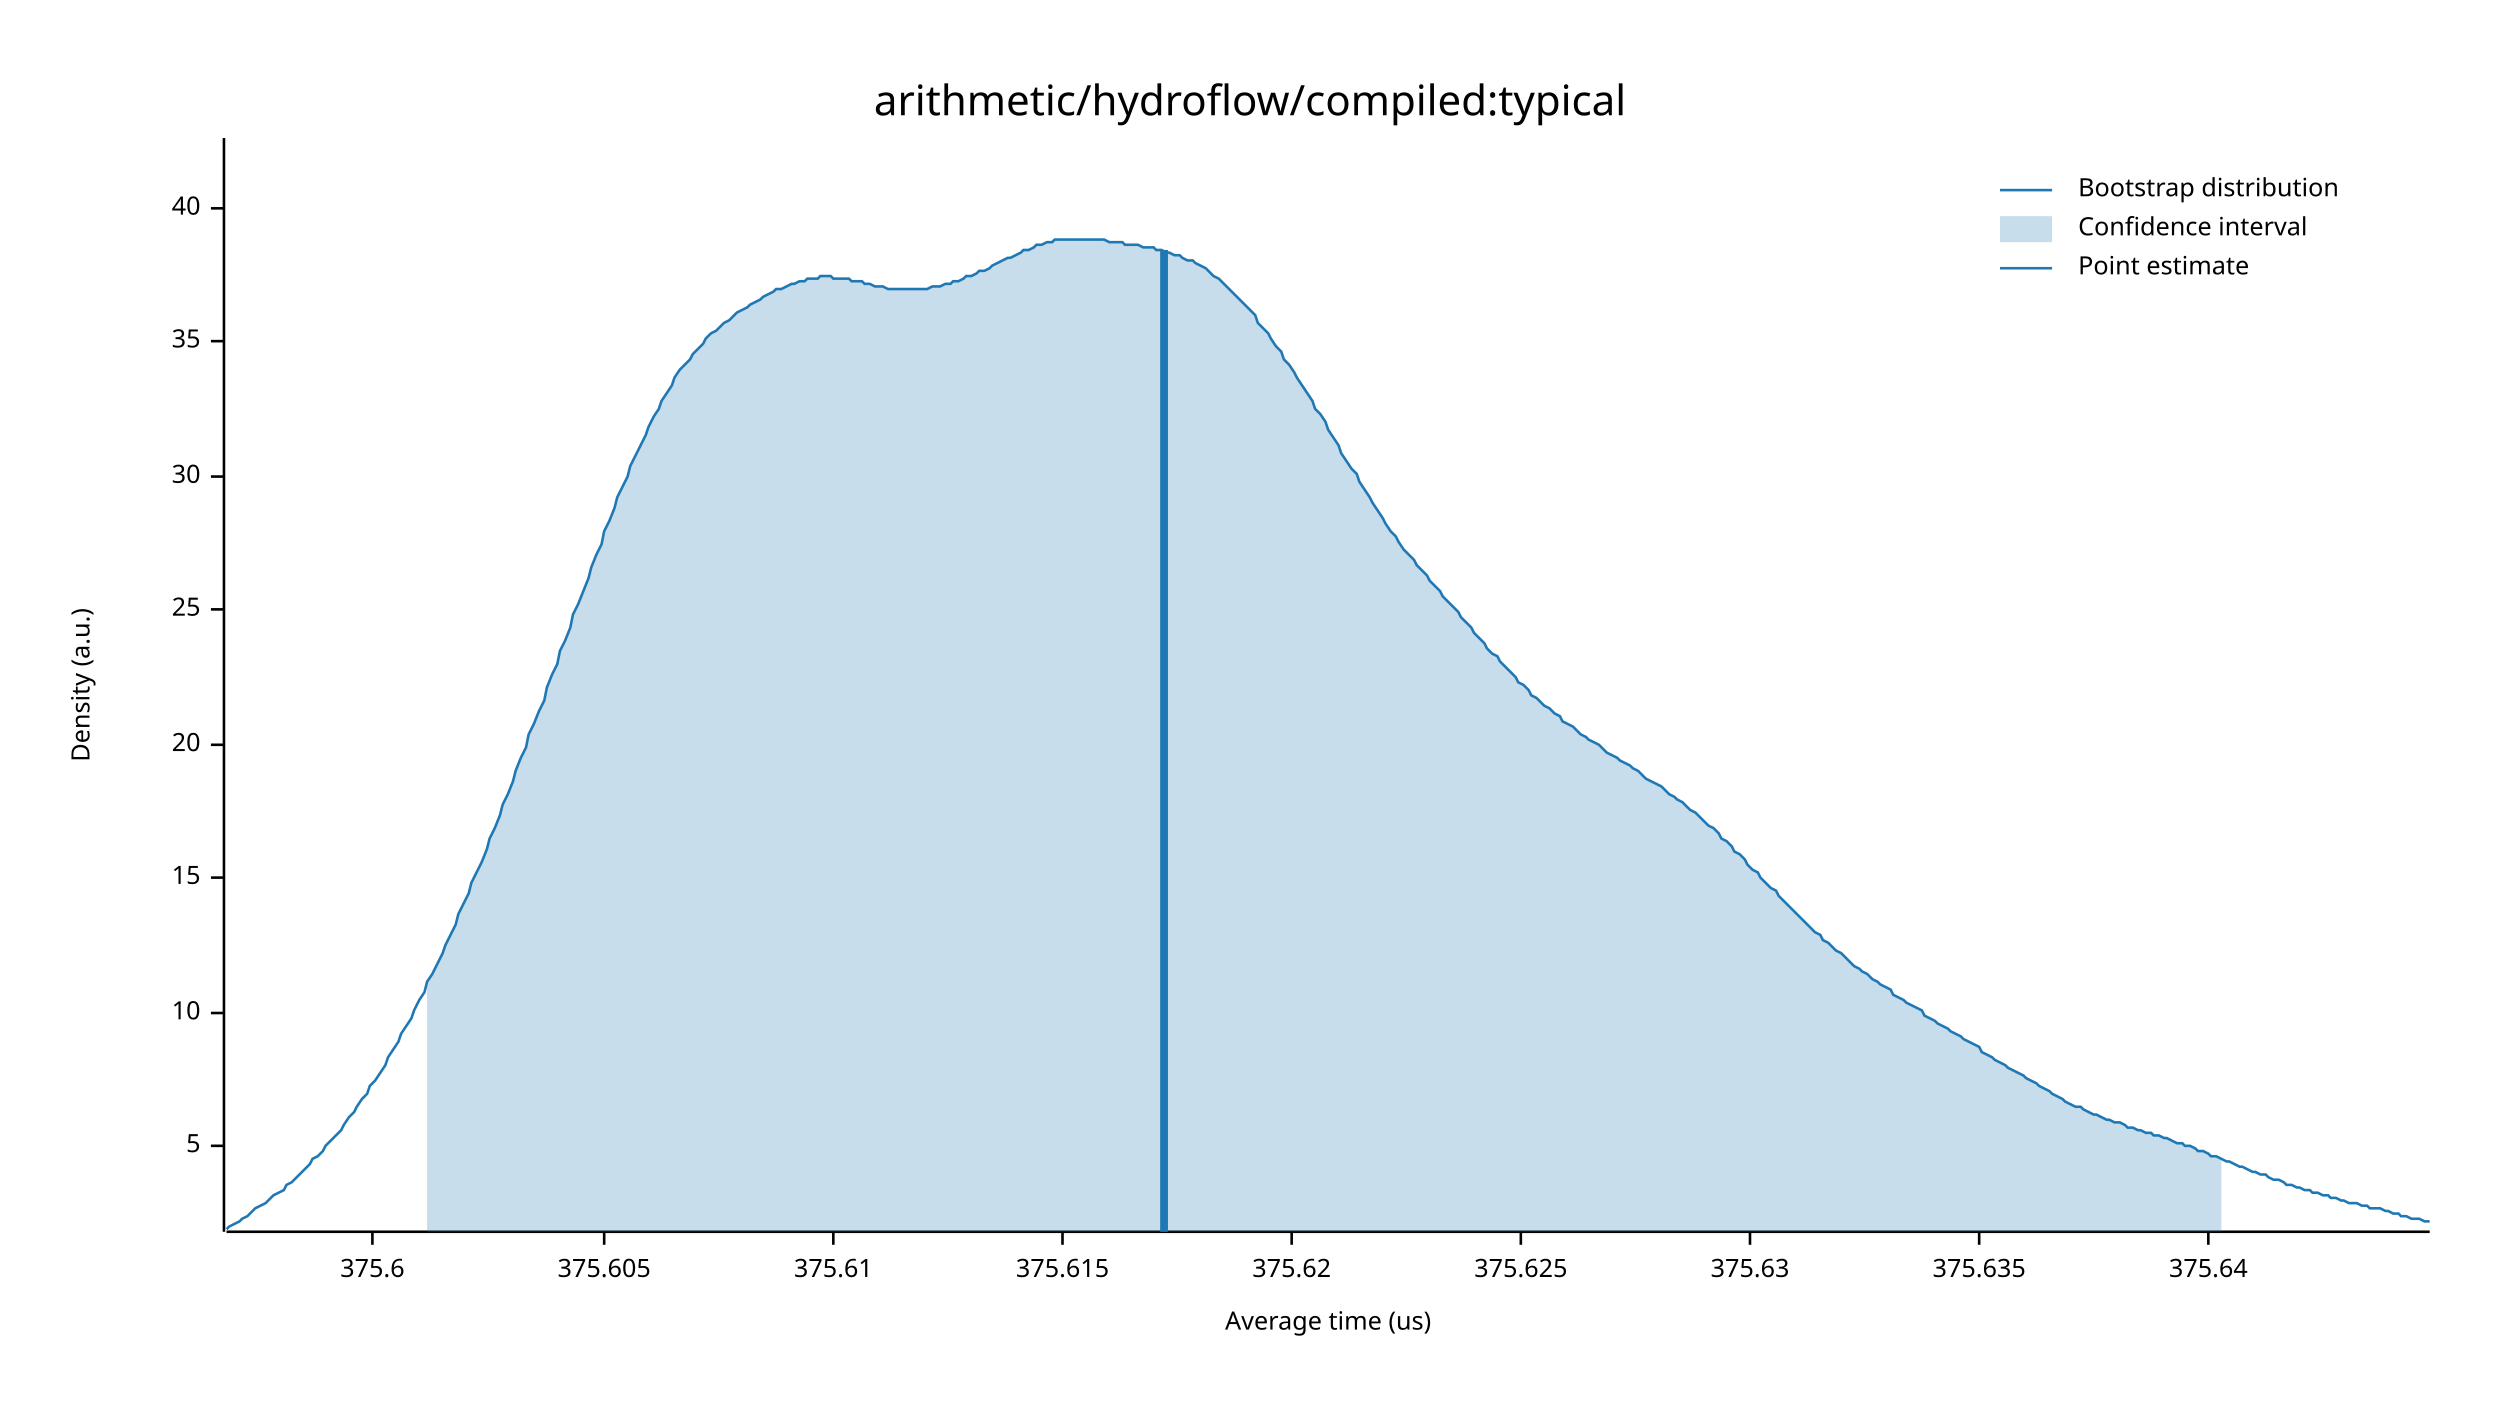
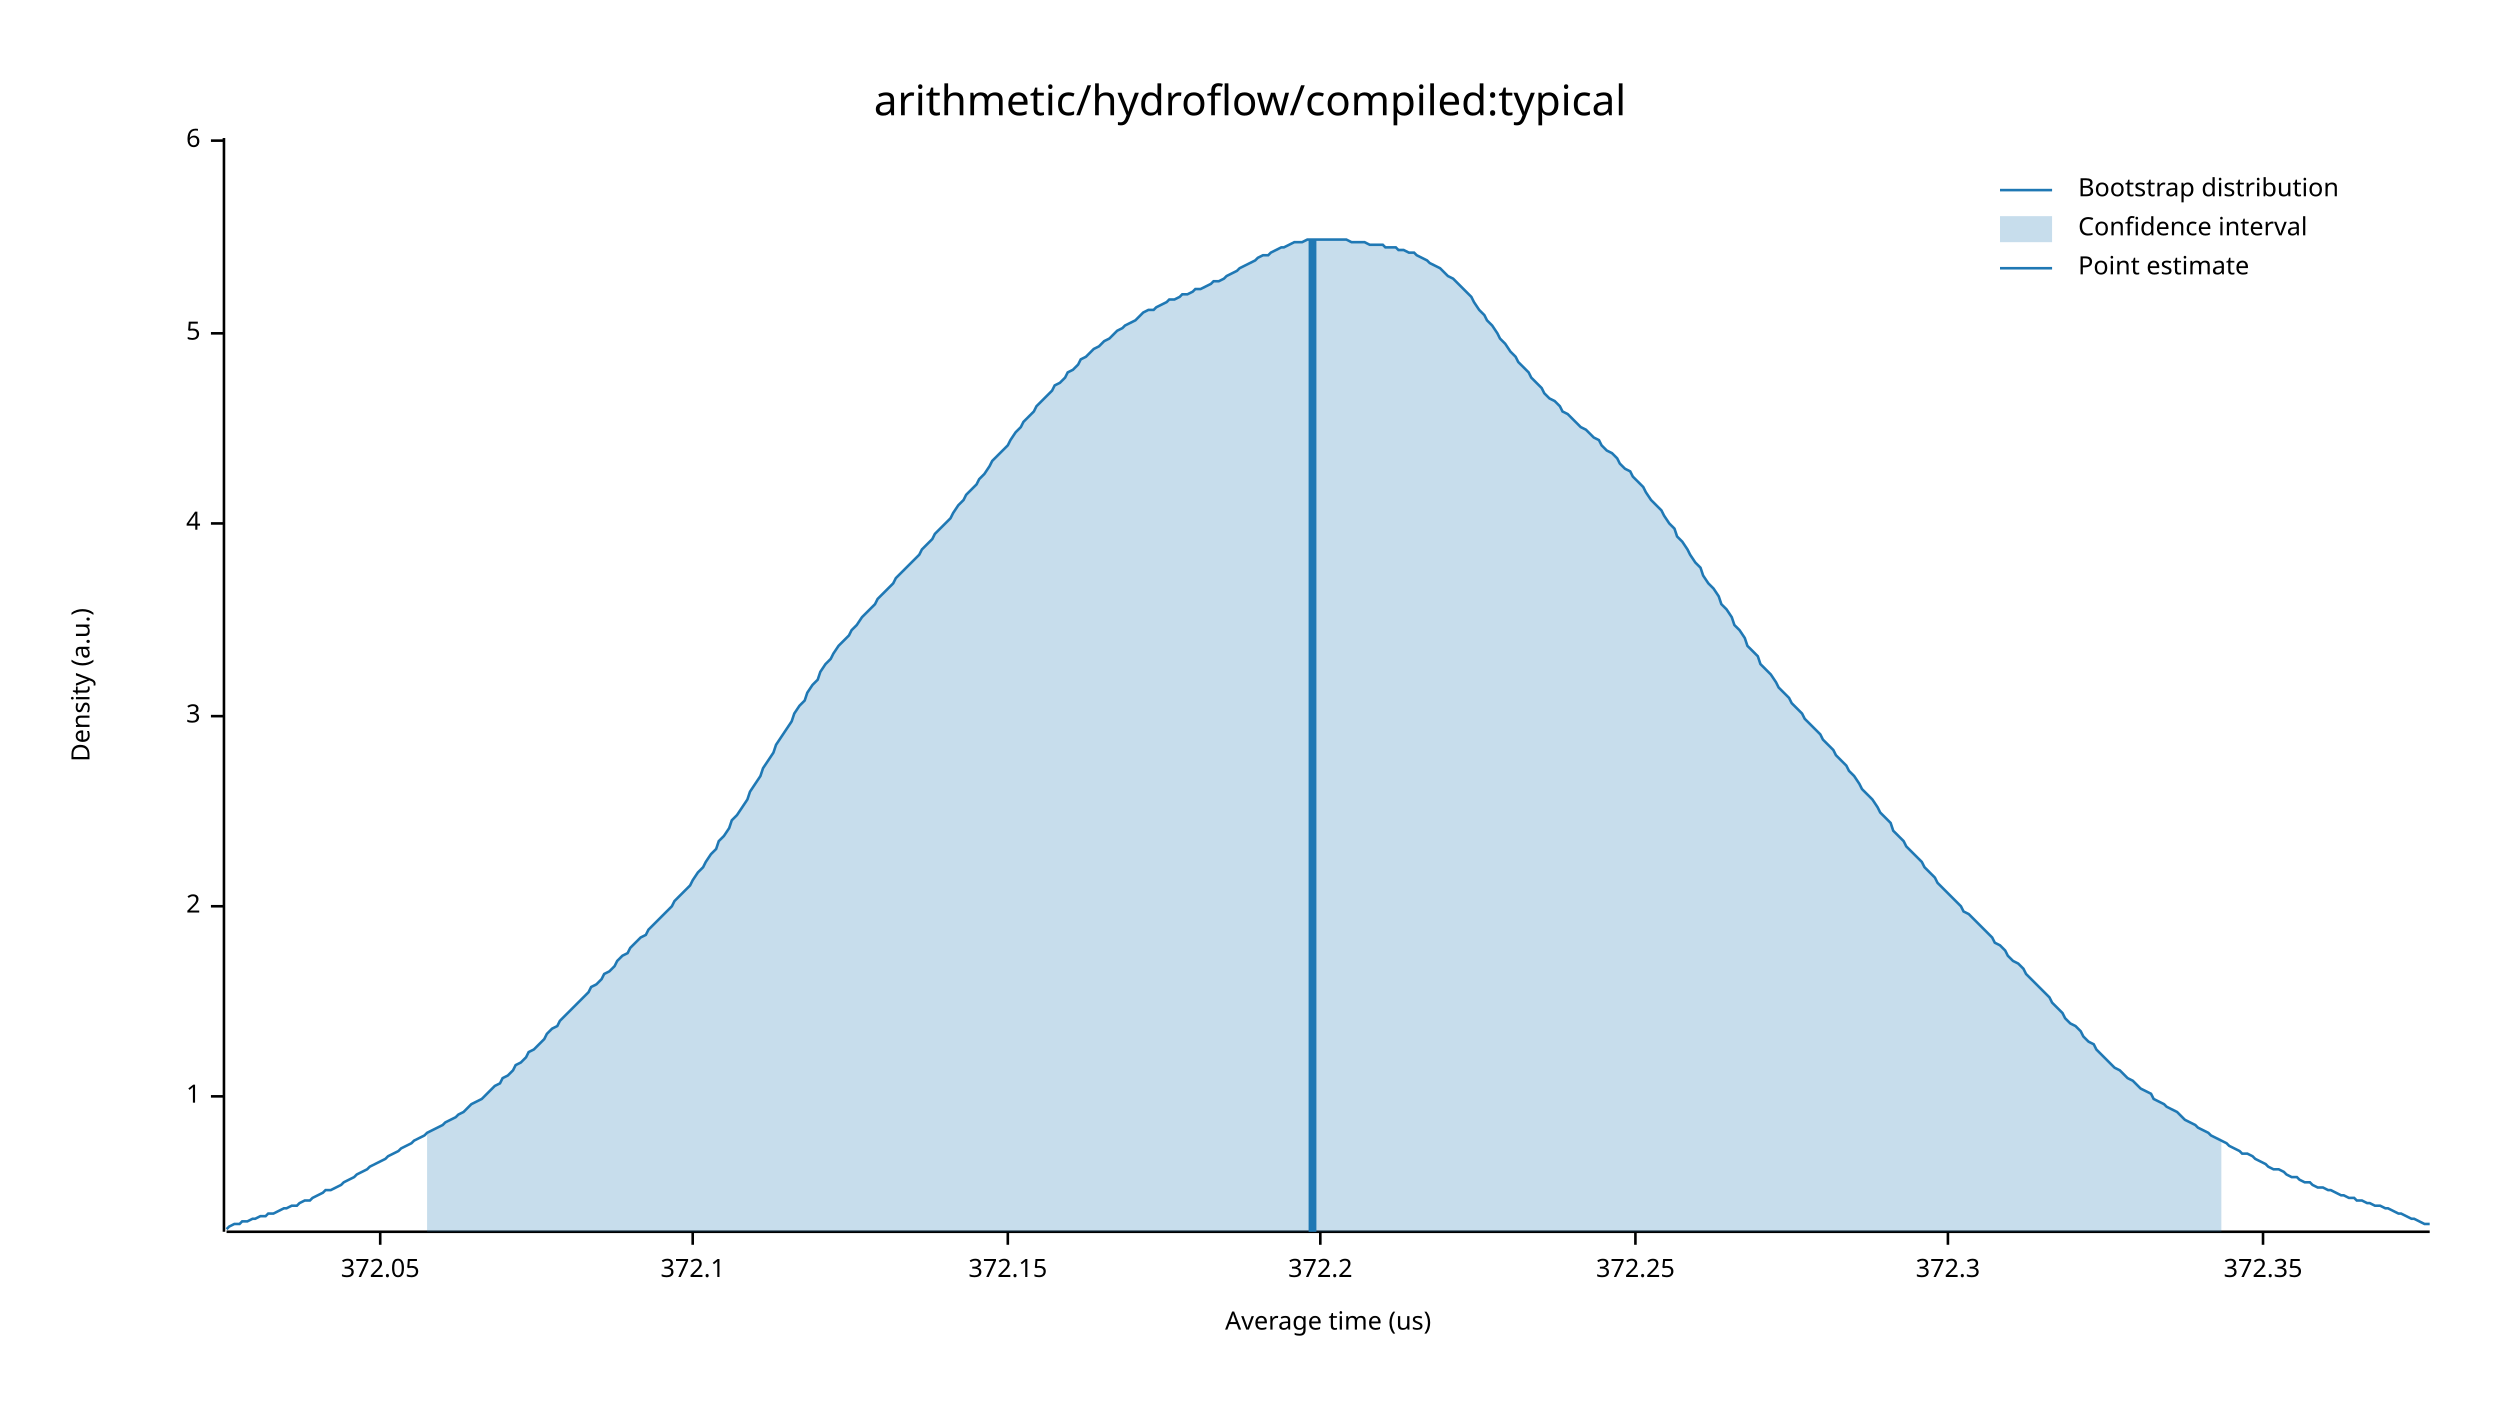
<svg xmlns="http://www.w3.org/2000/svg" width="960" height="540" viewBox="0 0 960 540">
  <text x="480" y="32" dy="0.76em" text-anchor="middle" font-family="sans-serif" font-size="16.129" opacity="1" fill="#000000">
arithmetic/hydroflow/compiled:typical
</text>
  <text x="27" y="263" dy="0.76em" text-anchor="middle" font-family="sans-serif" font-size="9.677" opacity="1" fill="#000000" transform="rotate(270, 27, 263)">
Density (a.u.)
</text>
  <text x="510" y="513" dy="-0.5ex" text-anchor="middle" font-family="sans-serif" font-size="9.677" opacity="1" fill="#000000">
Average time (us)
</text>
  <polyline fill="none" opacity="1" stroke="#000000" stroke-width="1" points="86,53 86,473 " />
-   <text x="77" y="440" dy="0.5ex" text-anchor="end" font-family="sans-serif" font-size="9.677" opacity="1" fill="#000000">
+   <text x="77" y="421" dy="0.5ex" text-anchor="end" font-family="sans-serif" font-size="9.677" opacity="1" fill="#000000">
+ 1
+ </text>
+   <polyline fill="none" opacity="1" stroke="#000000" stroke-width="1" points="81,421 86,421 " />
+   <text x="77" y="348" dy="0.5ex" text-anchor="end" font-family="sans-serif" font-size="9.677" opacity="1" fill="#000000">
+ 2
+ </text>
+   <polyline fill="none" opacity="1" stroke="#000000" stroke-width="1" points="81,348 86,348 " />
+   <text x="77" y="275" dy="0.5ex" text-anchor="end" font-family="sans-serif" font-size="9.677" opacity="1" fill="#000000">
+ 3
+ </text>
+   <polyline fill="none" opacity="1" stroke="#000000" stroke-width="1" points="81,275 86,275 " />
+   <text x="77" y="201" dy="0.5ex" text-anchor="end" font-family="sans-serif" font-size="9.677" opacity="1" fill="#000000">
+ 4
+ </text>
+   <polyline fill="none" opacity="1" stroke="#000000" stroke-width="1" points="81,201 86,201 " />
+   <text x="77" y="128" dy="0.5ex" text-anchor="end" font-family="sans-serif" font-size="9.677" opacity="1" fill="#000000">
5
</text>
-   <polyline fill="none" opacity="1" stroke="#000000" stroke-width="1" points="81,440 86,440 " />
-   <text x="77" y="389" dy="0.5ex" text-anchor="end" font-family="sans-serif" font-size="9.677" opacity="1" fill="#000000">
- 10
+   <polyline fill="none" opacity="1" stroke="#000000" stroke-width="1" points="81,128 86,128 " />
+   <text x="77" y="54" dy="0.5ex" text-anchor="end" font-family="sans-serif" font-size="9.677" opacity="1" fill="#000000">
+ 6
</text>
-   <polyline fill="none" opacity="1" stroke="#000000" stroke-width="1" points="81,389 86,389 " />
-   <text x="77" y="337" dy="0.5ex" text-anchor="end" font-family="sans-serif" font-size="9.677" opacity="1" fill="#000000">
- 15
+   <polyline fill="none" opacity="1" stroke="#000000" stroke-width="1" points="81,54 86,54 " />
+   <polyline fill="none" opacity="1" stroke="#000000" stroke-width="1" points="87,473 933,473 " />
+   <text x="146" y="483" dy="0.76em" text-anchor="middle" font-family="sans-serif" font-size="9.677" opacity="1" fill="#000000">
+ 372.05
</text>
-   <polyline fill="none" opacity="1" stroke="#000000" stroke-width="1" points="81,337 86,337 " />
-   <text x="77" y="286" dy="0.5ex" text-anchor="end" font-family="sans-serif" font-size="9.677" opacity="1" fill="#000000">
- 20
+   <polyline fill="none" opacity="1" stroke="#000000" stroke-width="1" points="146,473 146,478 " />
+   <text x="266" y="483" dy="0.76em" text-anchor="middle" font-family="sans-serif" font-size="9.677" opacity="1" fill="#000000">
+ 372.1
</text>
-   <polyline fill="none" opacity="1" stroke="#000000" stroke-width="1" points="81,286 86,286 " />
-   <text x="77" y="234" dy="0.5ex" text-anchor="end" font-family="sans-serif" font-size="9.677" opacity="1" fill="#000000">
- 25
+   <polyline fill="none" opacity="1" stroke="#000000" stroke-width="1" points="266,473 266,478 " />
+   <text x="387" y="483" dy="0.76em" text-anchor="middle" font-family="sans-serif" font-size="9.677" opacity="1" fill="#000000">
+ 372.15
</text>
-   <polyline fill="none" opacity="1" stroke="#000000" stroke-width="1" points="81,234 86,234 " />
-   <text x="77" y="183" dy="0.5ex" text-anchor="end" font-family="sans-serif" font-size="9.677" opacity="1" fill="#000000">
- 30
+   <polyline fill="none" opacity="1" stroke="#000000" stroke-width="1" points="387,473 387,478 " />
+   <text x="507" y="483" dy="0.76em" text-anchor="middle" font-family="sans-serif" font-size="9.677" opacity="1" fill="#000000">
+ 372.2
</text>
-   <polyline fill="none" opacity="1" stroke="#000000" stroke-width="1" points="81,183 86,183 " />
-   <text x="77" y="131" dy="0.5ex" text-anchor="end" font-family="sans-serif" font-size="9.677" opacity="1" fill="#000000">
- 35
+   <polyline fill="none" opacity="1" stroke="#000000" stroke-width="1" points="507,473 507,478 " />
+   <text x="628" y="483" dy="0.76em" text-anchor="middle" font-family="sans-serif" font-size="9.677" opacity="1" fill="#000000">
+ 372.25
</text>
-   <polyline fill="none" opacity="1" stroke="#000000" stroke-width="1" points="81,131 86,131 " />
-   <text x="77" y="80" dy="0.5ex" text-anchor="end" font-family="sans-serif" font-size="9.677" opacity="1" fill="#000000">
- 40
+   <polyline fill="none" opacity="1" stroke="#000000" stroke-width="1" points="628,473 628,478 " />
+   <text x="748" y="483" dy="0.76em" text-anchor="middle" font-family="sans-serif" font-size="9.677" opacity="1" fill="#000000">
+ 372.3
</text>
-   <polyline fill="none" opacity="1" stroke="#000000" stroke-width="1" points="81,80 86,80 " />
-   <polyline fill="none" opacity="1" stroke="#000000" stroke-width="1" points="87,473 933,473 " />
-   <text x="143" y="483" dy="0.76em" text-anchor="middle" font-family="sans-serif" font-size="9.677" opacity="1" fill="#000000">
- 375.6
+   <polyline fill="none" opacity="1" stroke="#000000" stroke-width="1" points="748,473 748,478 " />
+   <text x="869" y="483" dy="0.76em" text-anchor="middle" font-family="sans-serif" font-size="9.677" opacity="1" fill="#000000">
+ 372.35
</text>
-   <polyline fill="none" opacity="1" stroke="#000000" stroke-width="1" points="143,473 143,478 " />
-   <text x="232" y="483" dy="0.76em" text-anchor="middle" font-family="sans-serif" font-size="9.677" opacity="1" fill="#000000">
- 375.605
- </text>
-   <polyline fill="none" opacity="1" stroke="#000000" stroke-width="1" points="232,473 232,478 " />
-   <text x="320" y="483" dy="0.76em" text-anchor="middle" font-family="sans-serif" font-size="9.677" opacity="1" fill="#000000">
- 375.61
- </text>
-   <polyline fill="none" opacity="1" stroke="#000000" stroke-width="1" points="320,473 320,478 " />
-   <text x="408" y="483" dy="0.76em" text-anchor="middle" font-family="sans-serif" font-size="9.677" opacity="1" fill="#000000">
- 375.615
- </text>
-   <polyline fill="none" opacity="1" stroke="#000000" stroke-width="1" points="408,473 408,478 " />
-   <text x="496" y="483" dy="0.76em" text-anchor="middle" font-family="sans-serif" font-size="9.677" opacity="1" fill="#000000">
- 375.62
- </text>
-   <polyline fill="none" opacity="1" stroke="#000000" stroke-width="1" points="496,473 496,478 " />
-   <text x="584" y="483" dy="0.76em" text-anchor="middle" font-family="sans-serif" font-size="9.677" opacity="1" fill="#000000">
- 375.625
- </text>
-   <polyline fill="none" opacity="1" stroke="#000000" stroke-width="1" points="584,473 584,478 " />
-   <text x="672" y="483" dy="0.76em" text-anchor="middle" font-family="sans-serif" font-size="9.677" opacity="1" fill="#000000">
- 375.63
- </text>
-   <polyline fill="none" opacity="1" stroke="#000000" stroke-width="1" points="672,473 672,478 " />
-   <text x="760" y="483" dy="0.76em" text-anchor="middle" font-family="sans-serif" font-size="9.677" opacity="1" fill="#000000">
- 375.635
- </text>
-   <polyline fill="none" opacity="1" stroke="#000000" stroke-width="1" points="760,473 760,478 " />
-   <text x="848" y="483" dy="0.76em" text-anchor="middle" font-family="sans-serif" font-size="9.677" opacity="1" fill="#000000">
- 375.64
- </text>
-   <polyline fill="none" opacity="1" stroke="#000000" stroke-width="1" points="848,473 848,478 " />
-   <polyline fill="none" opacity="1" stroke="#1F78B4" stroke-width="1" points="87,472 88,471 90,470 92,469 93,468 95,467 97,465 98,464 100,463 102,462 103,461 105,459 107,458 109,457 110,455 112,454 114,452 115,451 117,449 119,447 120,445 122,444 124,442 125,440 127,438 129,436 131,434 132,432 134,429 136,427 137,425 139,422 141,420 142,417 144,415 146,412 148,409 149,406 151,403 153,400 154,397 156,394 158,391 159,388 161,384 163,381 164,377 166,374 168,370 170,366 171,363 173,359 175,355 176,351 178,347 180,343 181,339 183,335 185,331 187,326 188,322 190,318 192,313 193,309 195,305 197,300 198,296 200,291 202,287 203,282 205,278 207,273 209,269 210,264 212,259 214,255 215,250 217,246 219,241 220,236 222,232 224,227 226,222 227,218 229,213 231,209 232,204 234,200 236,195 237,191 239,187 241,183 242,179 244,175 246,171 248,167 249,164 251,160 253,157 254,154 256,151 258,148 259,145 261,142 263,140 265,138 266,136 268,134 270,132 271,130 273,128 275,127 276,126 278,124 280,123 281,122 283,120 285,119 287,118 288,117 290,116 292,115 293,114 295,113 297,112 298,111 300,111 302,110 304,109 305,109 307,108 309,108 310,107 312,107 314,107 315,106 317,106 319,106 320,107 322,107 324,107 326,107 327,108 329,108 331,108 332,109 334,109 336,110 337,110 339,110 341,111 343,111 344,111 346,111 348,111 349,111 351,111 353,111 354,111 356,111 358,110 359,110 361,110 363,109 365,109 366,108 368,108 370,107 371,106 373,106 375,105 376,104 378,104 380,103 381,102 383,101 385,100 387,99 388,99 390,98 392,97 393,96 395,96 397,95 398,94 400,94 402,93 404,93 405,92 407,92 409,92 410,92 412,92 414,92 415,92 417,92 419,92 420,92 422,92 424,92 426,93 427,93 429,93 431,93 432,94 434,94 436,94 437,94 439,95 441,95 443,95 444,96 446,96 448,97 449,97 451,98 453,98 454,99 456,100 458,100 459,101 461,102 463,103 465,105 466,106 468,107 470,109 471,110 473,112 475,114 476,115 478,117 480,119 482,121 483,124 485,126 487,128 488,130 490,133 492,135 493,138 495,140 497,143 498,145 500,148 502,151 504,154 505,157 507,159 509,162 510,165 512,168 514,171 515,174 517,177 519,180 521,182 522,185 524,188 526,191 527,193 529,196 531,199 532,201 534,204 536,206 537,208 539,211 541,213 543,215 544,217 546,219 548,221 549,223 551,225 553,227 554,229 556,231 558,233 560,235 561,237 563,239 565,241 566,243 568,245 570,247 571,249 573,251 575,252 576,254 578,256 580,258 582,260 583,262 585,263 587,265 588,267 590,268 592,270 593,271 595,272 597,274 599,275 600,277 602,278 604,279 605,280 607,282 609,283 610,284 612,285 614,286 615,287 617,289 619,290 621,291 622,292 624,293 626,294 627,295 629,296 631,298 632,299 634,300 636,301 638,302 639,303 641,305 643,306 644,307 646,308 648,310 649,311 651,312 653,314 654,315 656,317 658,318 660,320 661,322 663,323 665,325 666,327 668,328 670,330 671,332 673,334 675,335 676,337 678,339 680,341 682,342 683,344 685,346 687,348 688,349 690,351 692,353 693,354 695,356 697,358 699,359 700,361 702,362 704,364 705,365 707,366 709,368 710,369 712,371 714,372 715,373 717,374 719,376 721,377 722,378 724,379 726,380 727,382 729,383 731,384 732,385 734,386 736,387 738,388 739,390 741,391 743,392 744,393 746,394 748,395 749,396 751,397 753,398 754,399 756,400 758,401 760,402 761,404 763,405 765,406 766,407 768,408 770,409 771,410 773,411 775,412 777,413 778,414 780,415 782,416 783,417 785,418 787,419 788,420 790,421 792,422 793,423 795,424 797,425 799,425 800,426 802,427 804,428 805,428 807,429 809,430 810,430 812,431 814,431 816,432 817,433 819,433 821,434 822,434 824,435 826,435 827,436 829,436 831,437 832,437 834,438 836,439 838,439 839,440 841,440 843,441 844,442 846,442 848,443 849,444 851,444 853,445 855,446 856,446 858,447 860,448 861,448 863,449 865,450 866,450 868,451 870,451 871,452 873,453 875,453 877,454 878,455 880,455 882,456 883,456 885,457 887,457 888,458 890,458 892,459 894,459 895,460 897,460 899,461 900,461 902,462 904,462 905,462 907,463 909,463 910,464 912,464 914,464 916,465 917,465 919,466 921,466 922,467 924,467 926,468 927,468 929,468 931,469 933,469 " />
-   <polygon opacity="0.25" fill="#1F78B4" points="164,377 166,374 168,370 170,366 171,363 173,359 175,355 176,351 178,347 180,343 181,339 183,335 185,331 187,326 188,322 190,318 192,313 193,309 195,305 197,300 198,296 200,291 202,287 203,282 205,278 207,273 209,269 210,264 212,259 214,255 215,250 217,246 219,241 220,236 222,232 224,227 226,222 227,218 229,213 231,209 232,204 234,200 236,195 237,191 239,187 241,183 242,179 244,175 246,171 248,167 249,164 251,160 253,157 254,154 256,151 258,148 259,145 261,142 263,140 265,138 266,136 268,134 270,132 271,130 273,128 275,127 276,126 278,124 280,123 281,122 283,120 285,119 287,118 288,117 290,116 292,115 293,114 295,113 297,112 298,111 300,111 302,110 304,109 305,109 307,108 309,108 310,107 312,107 314,107 315,106 317,106 319,106 320,107 322,107 324,107 326,107 327,108 329,108 331,108 332,109 334,109 336,110 337,110 339,110 341,111 343,111 344,111 346,111 348,111 349,111 351,111 353,111 354,111 356,111 358,110 359,110 361,110 363,109 365,109 366,108 368,108 370,107 371,106 373,106 375,105 376,104 378,104 380,103 381,102 383,101 385,100 387,99 388,99 390,98 392,97 393,96 395,96 397,95 398,94 400,94 402,93 404,93 405,92 407,92 409,92 410,92 412,92 414,92 415,92 417,92 419,92 420,92 422,92 424,92 426,93 427,93 429,93 431,93 432,94 434,94 436,94 437,94 439,95 441,95 443,95 444,96 446,96 448,97 449,97 451,98 453,98 454,99 456,100 458,100 459,101 461,102 463,103 465,105 466,106 468,107 470,109 471,110 473,112 475,114 476,115 478,117 480,119 482,121 483,124 485,126 487,128 488,130 490,133 492,135 493,138 495,140 497,143 498,145 500,148 502,151 504,154 505,157 507,159 509,162 510,165 512,168 514,171 515,174 517,177 519,180 521,182 522,185 524,188 526,191 527,193 529,196 531,199 532,201 534,204 536,206 537,208 539,211 541,213 543,215 544,217 546,219 548,221 549,223 551,225 553,227 554,229 556,231 558,233 560,235 561,237 563,239 565,241 566,243 568,245 570,247 571,249 573,251 575,252 576,254 578,256 580,258 582,260 583,262 585,263 587,265 588,267 590,268 592,270 593,271 595,272 597,274 599,275 600,277 602,278 604,279 605,280 607,282 609,283 610,284 612,285 614,286 615,287 617,289 619,290 621,291 622,292 624,293 626,294 627,295 629,296 631,298 632,299 634,300 636,301 638,302 639,303 641,305 643,306 644,307 646,308 648,310 649,311 651,312 653,314 654,315 656,317 658,318 660,320 661,322 663,323 665,325 666,327 668,328 670,330 671,332 673,334 675,335 676,337 678,339 680,341 682,342 683,344 685,346 687,348 688,349 690,351 692,353 693,354 695,356 697,358 699,359 700,361 702,362 704,364 705,365 707,366 709,368 710,369 712,371 714,372 715,373 717,374 719,376 721,377 722,378 724,379 726,380 727,382 729,383 731,384 732,385 734,386 736,387 738,388 739,390 741,391 743,392 744,393 746,394 748,395 749,396 751,397 753,398 754,399 756,400 758,401 760,402 761,404 763,405 765,406 766,407 768,408 770,409 771,410 773,411 775,412 777,413 778,414 780,415 782,416 783,417 785,418 787,419 788,420 790,421 792,422 793,423 795,424 797,425 799,425 800,426 802,427 804,428 805,428 807,429 809,430 810,430 812,431 814,431 816,432 817,433 819,433 821,434 822,434 824,435 826,435 827,436 829,436 831,437 832,437 834,438 836,439 838,439 839,440 841,440 843,441 844,442 846,442 848,443 849,444 851,444 853,445 853,473 164,473 " />
-   <polyline fill="none" opacity="1" stroke="#1F78B4" stroke-width="3" points="447,473 447,96 " />
+   <polyline fill="none" opacity="1" stroke="#000000" stroke-width="1" points="869,473 869,478 " />
+   <polyline fill="none" opacity="1" stroke="#1F78B4" stroke-width="1" points="87,472 88,471 90,470 92,470 93,469 95,469 97,468 98,468 100,467 102,467 103,466 105,466 107,465 109,464 110,464 112,463 114,463 115,462 117,461 119,461 120,460 122,459 124,458 125,457 127,457 129,456 131,455 132,454 134,453 136,452 137,451 139,450 141,449 142,448 144,447 146,446 148,445 149,444 151,443 153,442 154,441 156,440 158,439 159,438 161,437 163,436 164,435 166,434 168,433 170,432 171,431 173,430 175,429 176,428 178,427 180,425 181,424 183,423 185,422 187,420 188,419 190,417 192,416 193,414 195,413 197,411 198,409 200,408 202,406 203,404 205,403 207,401 209,399 210,397 212,395 214,394 215,392 217,390 219,388 220,387 222,385 224,383 226,381 227,379 229,378 231,376 232,374 234,373 236,371 237,369 239,367 241,366 242,364 244,362 246,360 248,359 249,357 251,355 253,353 254,352 256,350 258,348 259,346 261,344 263,342 265,340 266,338 268,335 270,333 271,331 273,328 275,326 276,323 278,321 280,318 281,315 283,313 285,310 287,307 288,304 290,301 292,298 293,295 295,292 297,289 298,286 300,283 302,280 304,277 305,274 307,271 309,269 310,266 312,263 314,261 315,258 317,255 319,253 320,251 322,248 324,246 326,244 327,242 329,240 331,237 332,236 334,234 336,232 337,230 339,228 341,226 343,224 344,222 346,220 348,218 349,217 351,215 353,213 354,211 356,209 358,207 359,205 361,203 363,201 365,199 366,197 368,194 370,192 371,190 373,188 375,186 376,184 378,182 380,179 381,177 383,175 385,173 387,171 388,169 390,166 392,164 393,162 395,160 397,158 398,156 400,154 402,152 404,150 405,148 407,147 409,145 410,143 412,142 414,140 415,138 417,137 419,135 420,134 422,133 424,131 426,130 427,129 429,127 431,126 432,125 434,124 436,123 437,122 439,120 441,119 443,119 444,118 446,117 448,116 449,115 451,115 453,114 454,113 456,113 458,112 459,111 461,111 463,110 465,109 466,108 468,108 470,107 471,106 473,105 475,104 476,103 478,102 480,101 482,100 483,99 485,98 487,98 488,97 490,96 492,95 493,95 495,94 497,93 498,93 500,93 502,92 504,92 505,92 507,92 509,92 510,92 512,92 514,92 515,92 517,92 519,93 521,93 522,93 524,93 526,94 527,94 529,94 531,94 532,95 534,95 536,95 537,96 539,96 541,97 543,97 544,98 546,99 548,100 549,101 551,102 553,103 554,104 556,106 558,107 560,109 561,110 563,112 565,114 566,116 568,119 570,121 571,123 573,125 575,128 576,130 578,132 580,135 582,137 583,139 585,141 587,143 588,145 590,147 592,149 593,151 595,153 597,154 599,156 600,158 602,159 604,161 605,162 607,164 609,165 610,166 612,168 614,169 615,171 617,173 619,174 621,176 622,178 624,180 626,181 627,183 629,185 631,187 632,189 634,192 636,194 638,196 639,198 641,201 643,203 644,206 646,208 648,211 649,213 651,216 653,218 654,221 656,224 658,226 660,229 661,232 663,234 665,237 666,240 668,242 670,245 671,248 673,250 675,252 676,255 678,257 680,259 682,262 683,264 685,266 687,268 688,270 690,272 692,274 693,276 695,278 697,280 699,282 700,284 702,286 704,288 705,290 707,292 709,294 710,296 712,298 714,301 715,303 717,305 719,307 721,310 722,312 724,314 726,316 727,319 729,321 731,323 732,325 734,327 736,329 738,331 739,333 741,335 743,337 744,339 746,341 748,343 749,344 751,346 753,348 754,350 756,351 758,353 760,355 761,356 763,358 765,360 766,362 768,363 770,365 771,367 773,369 775,370 777,372 778,374 780,376 782,378 783,379 785,381 787,383 788,385 790,387 792,389 793,391 795,393 797,394 799,396 800,398 802,400 804,401 805,403 807,405 809,407 810,408 812,410 814,411 816,413 817,414 819,415 821,417 822,418 824,419 826,420 827,422 829,423 831,424 832,425 834,426 836,427 838,429 839,430 841,431 843,432 844,433 846,434 848,435 849,436 851,437 853,438 855,439 856,440 858,441 860,442 861,443 863,443 865,444 866,445 868,446 870,447 871,448 873,449 875,449 877,450 878,451 880,452 882,452 883,453 885,454 887,454 888,455 890,456 892,456 894,457 895,457 897,458 899,459 900,459 902,460 904,460 905,461 907,461 909,462 910,462 912,463 914,463 916,464 917,464 919,465 921,466 922,466 924,467 926,468 927,468 929,469 931,470 933,470 " />
+   <polygon opacity="0.25" fill="#1F78B4" points="164,435 166,434 168,433 170,432 171,431 173,430 175,429 176,428 178,427 180,425 181,424 183,423 185,422 187,420 188,419 190,417 192,416 193,414 195,413 197,411 198,409 200,408 202,406 203,404 205,403 207,401 209,399 210,397 212,395 214,394 215,392 217,390 219,388 220,387 222,385 224,383 226,381 227,379 229,378 231,376 232,374 234,373 236,371 237,369 239,367 241,366 242,364 244,362 246,360 248,359 249,357 251,355 253,353 254,352 256,350 258,348 259,346 261,344 263,342 265,340 266,338 268,335 270,333 271,331 273,328 275,326 276,323 278,321 280,318 281,315 283,313 285,310 287,307 288,304 290,301 292,298 293,295 295,292 297,289 298,286 300,283 302,280 304,277 305,274 307,271 309,269 310,266 312,263 314,261 315,258 317,255 319,253 320,251 322,248 324,246 326,244 327,242 329,240 331,237 332,236 334,234 336,232 337,230 339,228 341,226 343,224 344,222 346,220 348,218 349,217 351,215 353,213 354,211 356,209 358,207 359,205 361,203 363,201 365,199 366,197 368,194 370,192 371,190 373,188 375,186 376,184 378,182 380,179 381,177 383,175 385,173 387,171 388,169 390,166 392,164 393,162 395,160 397,158 398,156 400,154 402,152 404,150 405,148 407,147 409,145 410,143 412,142 414,140 415,138 417,137 419,135 420,134 422,133 424,131 426,130 427,129 429,127 431,126 432,125 434,124 436,123 437,122 439,120 441,119 443,119 444,118 446,117 448,116 449,115 451,115 453,114 454,113 456,113 458,112 459,111 461,111 463,110 465,109 466,108 468,108 470,107 471,106 473,105 475,104 476,103 478,102 480,101 482,100 483,99 485,98 487,98 488,97 490,96 492,95 493,95 495,94 497,93 498,93 500,93 502,92 504,92 505,92 507,92 509,92 510,92 512,92 514,92 515,92 517,92 519,93 521,93 522,93 524,93 526,94 527,94 529,94 531,94 532,95 534,95 536,95 537,96 539,96 541,97 543,97 544,98 546,99 548,100 549,101 551,102 553,103 554,104 556,106 558,107 560,109 561,110 563,112 565,114 566,116 568,119 570,121 571,123 573,125 575,128 576,130 578,132 580,135 582,137 583,139 585,141 587,143 588,145 590,147 592,149 593,151 595,153 597,154 599,156 600,158 602,159 604,161 605,162 607,164 609,165 610,166 612,168 614,169 615,171 617,173 619,174 621,176 622,178 624,180 626,181 627,183 629,185 631,187 632,189 634,192 636,194 638,196 639,198 641,201 643,203 644,206 646,208 648,211 649,213 651,216 653,218 654,221 656,224 658,226 660,229 661,232 663,234 665,237 666,240 668,242 670,245 671,248 673,250 675,252 676,255 678,257 680,259 682,262 683,264 685,266 687,268 688,270 690,272 692,274 693,276 695,278 697,280 699,282 700,284 702,286 704,288 705,290 707,292 709,294 710,296 712,298 714,301 715,303 717,305 719,307 721,310 722,312 724,314 726,316 727,319 729,321 731,323 732,325 734,327 736,329 738,331 739,333 741,335 743,337 744,339 746,341 748,343 749,344 751,346 753,348 754,350 756,351 758,353 760,355 761,356 763,358 765,360 766,362 768,363 770,365 771,367 773,369 775,370 777,372 778,374 780,376 782,378 783,379 785,381 787,383 788,385 790,387 792,389 793,391 795,393 797,394 799,396 800,398 802,400 804,401 805,403 807,405 809,407 810,408 812,410 814,411 816,413 817,414 819,415 821,417 822,418 824,419 826,420 827,422 829,423 831,424 832,425 834,426 836,427 838,429 839,430 841,431 843,432 844,433 846,434 848,435 849,436 851,437 853,438 853,473 164,473 " />
+   <polyline fill="none" opacity="1" stroke="#1F78B4" stroke-width="3" points="504,473 504,92 " />
  <text x="798" y="68" dy="0.76em" text-anchor="start" font-family="sans-serif" font-size="9.677" opacity="1" fill="#000000">
Bootstrap distribution
</text>
  <text x="798" y="83" dy="0.76em" text-anchor="start" font-family="sans-serif" font-size="9.677" opacity="1" fill="#000000">
Confidence interval
</text>
  <text x="798" y="98" dy="0.76em" text-anchor="start" font-family="sans-serif" font-size="9.677" opacity="1" fill="#000000">
Point estimate
</text>
  <polyline fill="none" opacity="1" stroke="#1F78B4" stroke-width="1" points="768,73 788,73 " />
  <rect x="768" y="83" width="20" height="10" opacity="0.25" fill="#1F78B4" stroke="none" />
  <polyline fill="none" opacity="1" stroke="#1F78B4" stroke-width="1" points="768,103 788,103 " />
</svg>
